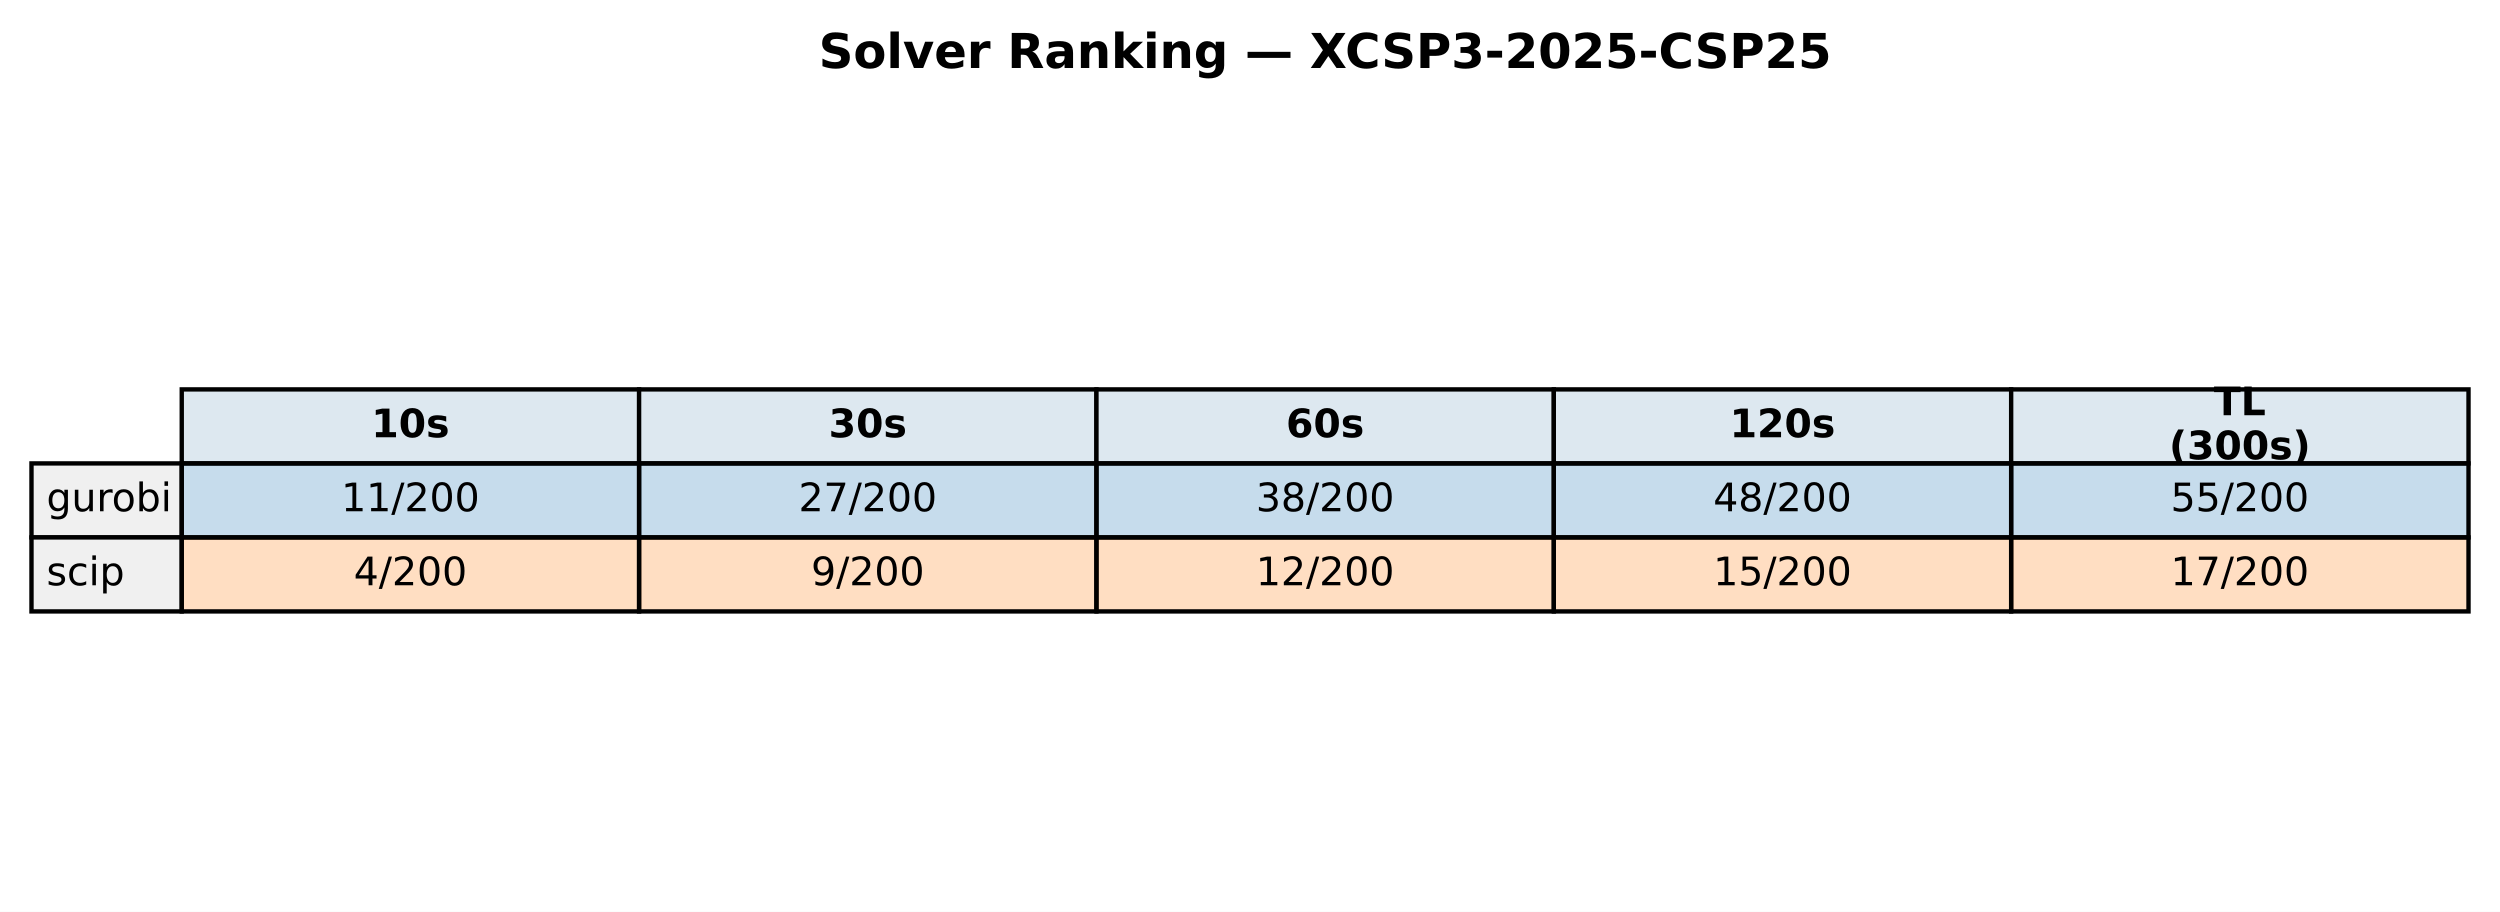
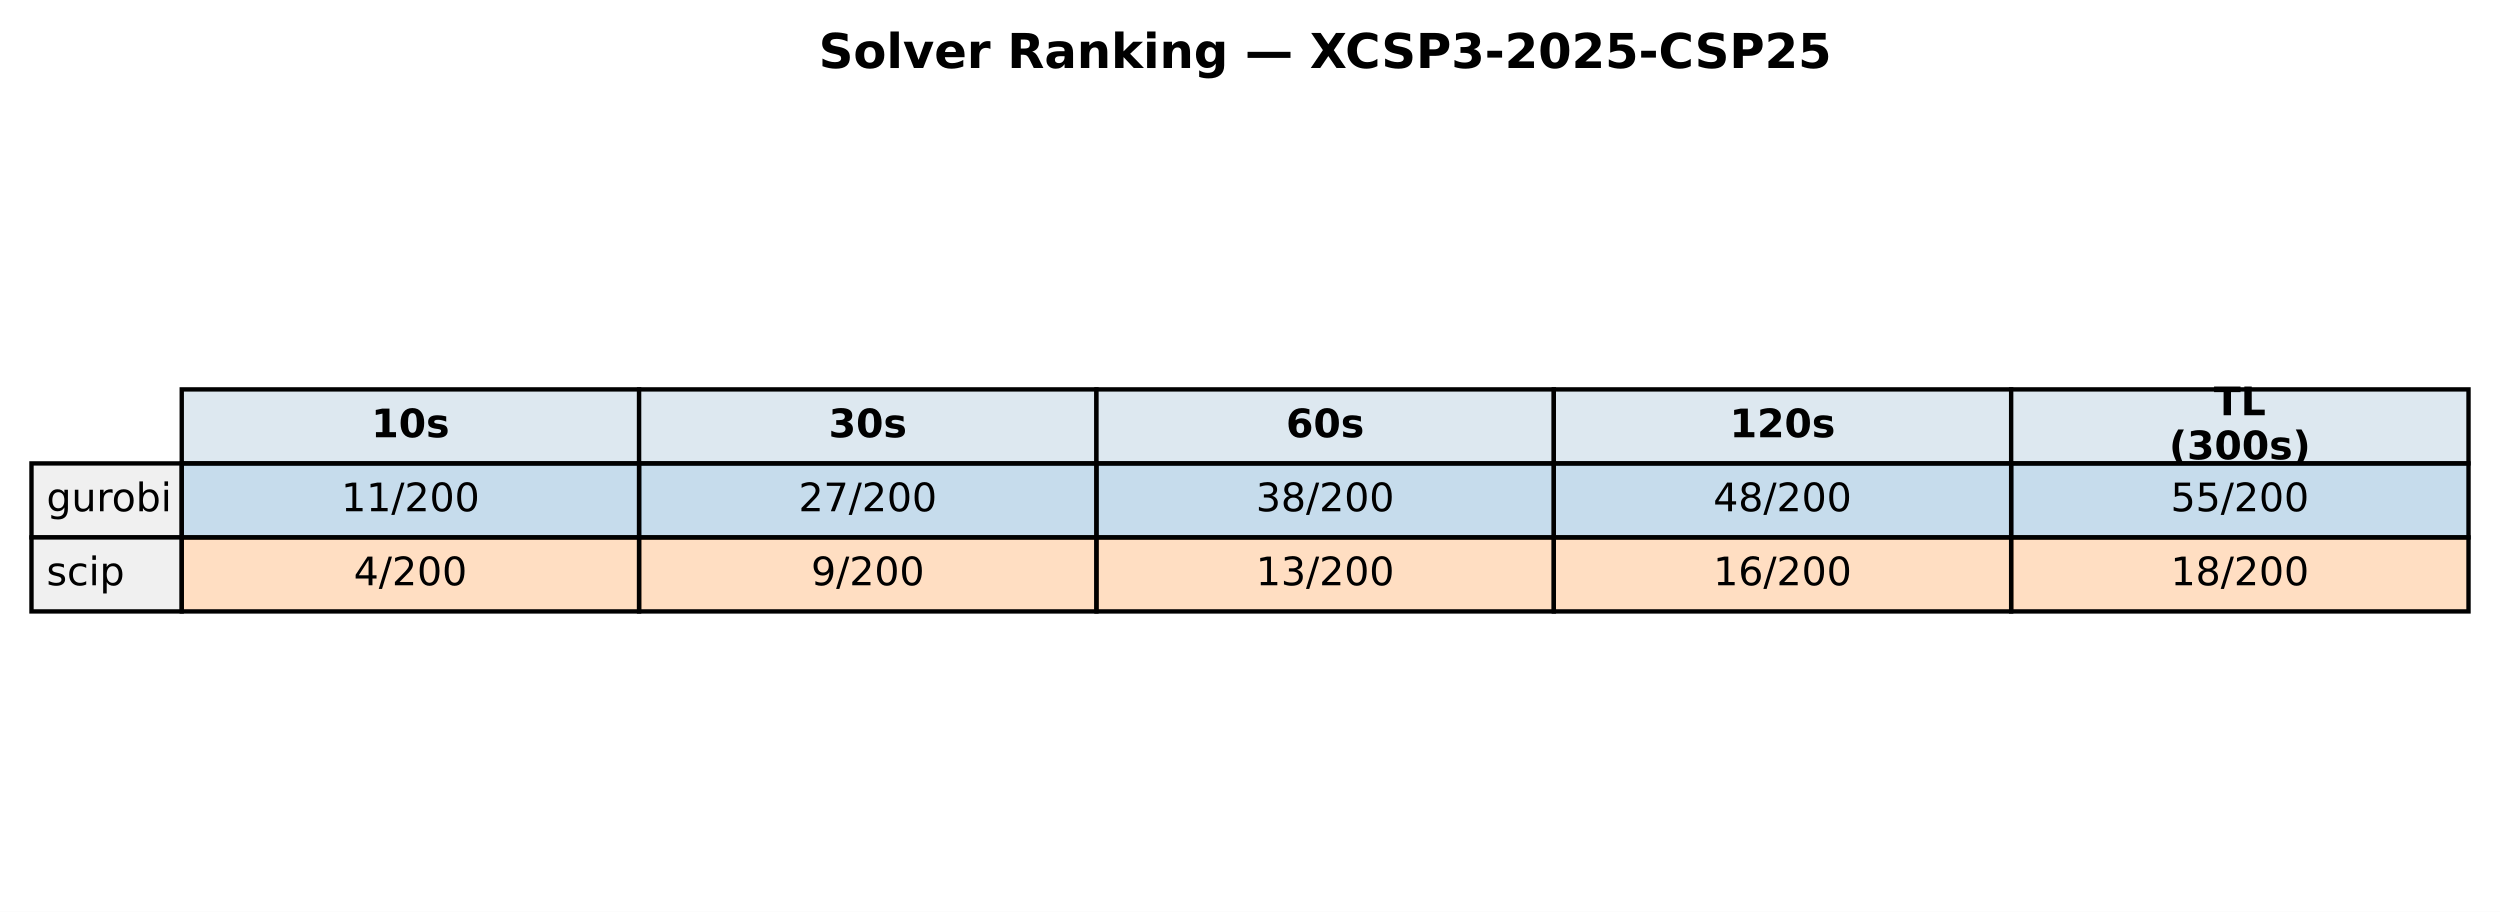
<svg xmlns="http://www.w3.org/2000/svg" xmlns:xlink="http://www.w3.org/1999/xlink" width="571.72pt" height="208.518pt" viewBox="0 0 571.72 208.518" version="1.1">
  <defs>
    <style type="text/css">*{stroke-linejoin: round; stroke-linecap: butt}</style>
  </defs>
  <g id="figure_1">
    <g id="patch_1">
      <path d="M 0 208.518  L 571.72 208.518  L 571.72 0  L 0 0  z " style="fill: #ffffff" />
    </g>
    <g id="axes_1">
      <g id="table_1">
        <g id="patch_2">
          <path d="M 41.563 105.976  L 146.154 105.976  L 146.154 89.051  L 41.563 89.051  z " style="fill: #dde8f0; stroke: #000000; stroke-linejoin: miter" />
        </g>
        <g id="text_1">
          <g transform="translate(84.91809 99.99704) scale(0.09 -0.09)">
            <defs>
              <path id="DejaVuSans-Bold-31" d="M 750 831  L 1813 831  L 1813 3847  L 722 3622  L 722 4441  L 1806 4666  L 2950 4666  L 2950 831  L 4013 831  L 4013 0  L 750 0  L 750 831  z " transform="scale(0.015625)" />
              <path id="DejaVuSans-Bold-30" d="M 2944 2338  Q 2944 3213 2780 3570  Q 2616 3928 2228 3928  Q 1841 3928 1675 3570  Q 1509 3213 1509 2338  Q 1509 1453 1675 1090  Q 1841 728 2228 728  Q 2613 728 2778 1090  Q 2944 1453 2944 2338  z M 4147 2328  Q 4147 1169 3647 539  Q 3147 -91 2228 -91  Q 1306 -91 806 539  Q 306 1169 306 2328  Q 306 3491 806 4120  Q 1306 4750 2228 4750  Q 3147 4750 3647 4120  Q 4147 3491 4147 2328  z " transform="scale(0.015625)" />
              <path id="DejaVuSans-Bold-73" d="M 3272 3391  L 3272 2541  Q 2913 2691 2578 2766  Q 2244 2841 1947 2841  Q 1628 2841 1473 2761  Q 1319 2681 1319 2516  Q 1319 2381 1436 2309  Q 1553 2238 1856 2203  L 2053 2175  Q 2913 2066 3209 1816  Q 3506 1566 3506 1031  Q 3506 472 3093 190  Q 2681 -91 1863 -91  Q 1516 -91 1145 -36  Q 775 19 384 128  L 384 978  Q 719 816 1070 734  Q 1422 653 1784 653  Q 2113 653 2278 743  Q 2444 834 2444 1013  Q 2444 1163 2330 1236  Q 2216 1309 1875 1350  L 1678 1375  Q 931 1469 631 1722  Q 331 1975 331 2491  Q 331 3047 712 3315  Q 1094 3584 1881 3584  Q 2191 3584 2531 3537  Q 2872 3491 3272 3391  z " transform="scale(0.015625)" />
            </defs>
            <use xlink:href="#DejaVuSans-Bold-31" />
            <use xlink:href="#DejaVuSans-Bold-30" transform="translate(69.58008 0)" />
            <use xlink:href="#DejaVuSans-Bold-73" transform="translate(139.1602 0)" />
          </g>
        </g>
        <g id="patch_3">
          <path d="M 146.154 105.976  L 250.746 105.976  L 250.746 89.051  L 146.154 89.051  z " style="fill: #dde8f0; stroke: #000000; stroke-linejoin: miter" />
        </g>
        <g id="text_2">
          <g transform="translate(189.5096 99.99704) scale(0.09 -0.09)">
            <defs>
              <path id="DejaVuSans-Bold-33" d="M 2981 2516  Q 3453 2394 3698 2092  Q 3944 1791 3944 1325  Q 3944 631 3412 270  Q 2881 -91 1863 -91  Q 1503 -91 1142 -33  Q 781 25 428 141  L 428 1069  Q 766 900 1098 814  Q 1431 728 1753 728  Q 2231 728 2486 893  Q 2741 1059 2741 1369  Q 2741 1688 2480 1852  Q 2219 2016 1709 2016  L 1228 2016  L 1228 2791  L 1734 2791  Q 2188 2791 2409 2933  Q 2631 3075 2631 3366  Q 2631 3634 2415 3781  Q 2200 3928 1806 3928  Q 1516 3928 1219 3862  Q 922 3797 628 3669  L 628 4550  Q 984 4650 1334 4700  Q 1684 4750 2022 4750  Q 2931 4750 3382 4451  Q 3834 4153 3834 3553  Q 3834 3144 3618 2883  Q 3403 2622 2981 2516  z " transform="scale(0.015625)" />
            </defs>
            <use xlink:href="#DejaVuSans-Bold-33" />
            <use xlink:href="#DejaVuSans-Bold-30" transform="translate(69.58008 0)" />
            <use xlink:href="#DejaVuSans-Bold-73" transform="translate(139.1602 0)" />
          </g>
        </g>
        <g id="patch_4">
          <path d="M 250.746 105.976  L 355.337 105.976  L 355.337 89.051  L 250.746 89.051  z " style="fill: #dde8f0; stroke: #000000; stroke-linejoin: miter" />
        </g>
        <g id="text_3">
          <g transform="translate(294.1011 99.99704) scale(0.09 -0.09)">
            <defs>
              <path id="DejaVuSans-Bold-36" d="M 2316 2303  Q 2000 2303 1842 2098  Q 1684 1894 1684 1484  Q 1684 1075 1842 870  Q 2000 666 2316 666  Q 2634 666 2792 870  Q 2950 1075 2950 1484  Q 2950 1894 2792 2098  Q 2634 2303 2316 2303  z M 3803 4544  L 3803 3681  Q 3506 3822 3243 3889  Q 2981 3956 2731 3956  Q 2194 3956 1894 3657  Q 1594 3359 1544 2772  Q 1750 2925 1990 3001  Q 2231 3078 2516 3078  Q 3231 3078 3670 2659  Q 4109 2241 4109 1563  Q 4109 813 3618 361  Q 3128 -91 2303 -91  Q 1394 -91 895 523  Q 397 1138 397 2266  Q 397 3422 980 4083  Q 1563 4744 2578 4744  Q 2900 4744 3203 4694  Q 3506 4644 3803 4544  z " transform="scale(0.015625)" />
            </defs>
            <use xlink:href="#DejaVuSans-Bold-36" />
            <use xlink:href="#DejaVuSans-Bold-30" transform="translate(69.58008 0)" />
            <use xlink:href="#DejaVuSans-Bold-73" transform="translate(139.1602 0)" />
          </g>
        </g>
        <g id="patch_5">
          <path d="M 355.337 105.976  L 459.929 105.976  L 459.929 89.051  L 355.337 89.051  z " style="fill: #dde8f0; stroke: #000000; stroke-linejoin: miter" />
        </g>
        <g id="text_4">
          <g transform="translate(395.5616 99.99704) scale(0.09 -0.09)">
            <defs>
              <path id="DejaVuSans-Bold-32" d="M 1844 884  L 3897 884  L 3897 0  L 506 0  L 506 884  L 2209 2388  Q 2438 2594 2547 2791  Q 2656 2988 2656 3200  Q 2656 3528 2436 3728  Q 2216 3928 1850 3928  Q 1569 3928 1234 3808  Q 900 3688 519 3450  L 519 4475  Q 925 4609 1322 4679  Q 1719 4750 2100 4750  Q 2938 4750 3402 4381  Q 3866 4013 3866 3353  Q 3866 2972 3669 2642  Q 3472 2313 2841 1759  L 1844 884  z " transform="scale(0.015625)" />
            </defs>
            <use xlink:href="#DejaVuSans-Bold-31" />
            <use xlink:href="#DejaVuSans-Bold-32" transform="translate(69.58008 0)" />
            <use xlink:href="#DejaVuSans-Bold-30" transform="translate(139.1602 0)" />
            <use xlink:href="#DejaVuSans-Bold-73" transform="translate(208.7402 0)" />
          </g>
        </g>
        <g id="patch_6">
          <path d="M 459.929 105.976  L 564.52 105.976  L 564.52 89.051  L 459.929 89.051  z " style="fill: #dde8f0; stroke: #000000; stroke-linejoin: miter" />
        </g>
        <g id="text_5">
          <g transform="translate(506.2872 94.95803) scale(0.09 -0.09)">
            <defs>
              <path id="DejaVuSans-Bold-54" d="M 31 4666  L 4331 4666  L 4331 3756  L 2784 3756  L 2784 0  L 1581 0  L 1581 3756  L 31 3756  L 31 4666  z " transform="scale(0.015625)" />
              <path id="DejaVuSans-Bold-4c" d="M 588 4666  L 1791 4666  L 1791 909  L 3903 909  L 3903 0  L 588 0  L 588 4666  z " transform="scale(0.015625)" />
            </defs>
            <use xlink:href="#DejaVuSans-Bold-54" />
            <use xlink:href="#DejaVuSans-Bold-4c" transform="translate(68.21289 0)" />
          </g>
          <g transform="translate(496.0399 105.0361) scale(0.09 -0.09)">
            <defs>
              <path id="DejaVuSans-Bold-28" d="M 2413 -844  L 1484 -844  Q 1006 -72 778 623  Q 550 1319 550 2003  Q 550 2688 779 3389  Q 1009 4091 1484 4856  L 2413 4856  Q 2013 4116 1813 3408  Q 1613 2700 1613 2009  Q 1613 1319 1811 609  Q 2009 -100 2413 -844  z " transform="scale(0.015625)" />
              <path id="DejaVuSans-Bold-29" d="M 513 -844  Q 913 -100 1113 609  Q 1313 1319 1313 2009  Q 1313 2700 1113 3408  Q 913 4116 513 4856  L 1441 4856  Q 1916 4091 2145 3389  Q 2375 2688 2375 2003  Q 2375 1319 2147 623  Q 1919 -72 1441 -844  L 513 -844  z " transform="scale(0.015625)" />
            </defs>
            <use xlink:href="#DejaVuSans-Bold-28" />
            <use xlink:href="#DejaVuSans-Bold-33" transform="translate(45.70312 0)" />
            <use xlink:href="#DejaVuSans-Bold-30" transform="translate(115.2832 0)" />
            <use xlink:href="#DejaVuSans-Bold-30" transform="translate(184.8633 0)" />
            <use xlink:href="#DejaVuSans-Bold-73" transform="translate(254.4434 0)" />
            <use xlink:href="#DejaVuSans-Bold-29" transform="translate(313.9648 0)" />
          </g>
        </g>
        <g id="patch_7">
          <path d="M 7.2 122.901  L 41.563 122.901  L 41.563 105.976  L 7.2 105.976  z " style="fill: #f0f0f0; stroke: #000000; stroke-linejoin: miter" />
        </g>
        <g id="text_6">
          <g transform="translate(10.63626 116.9217) scale(0.09 -0.09)">
            <defs>
              <path id="DejaVuSans-67" d="M 2906 1791  Q 2906 2416 2648 2759  Q 2391 3103 1925 3103  Q 1463 3103 1205 2759  Q 947 2416 947 1791  Q 947 1169 1205 825  Q 1463 481 1925 481  Q 2391 481 2648 825  Q 2906 1169 2906 1791  z M 3481 434  Q 3481 -459 3084 -895  Q 2688 -1331 1869 -1331  Q 1566 -1331 1297 -1286  Q 1028 -1241 775 -1147  L 775 -588  Q 1028 -725 1275 -790  Q 1522 -856 1778 -856  Q 2344 -856 2625 -561  Q 2906 -266 2906 331  L 2906 616  Q 2728 306 2450 153  Q 2172 0 1784 0  Q 1141 0 747 490  Q 353 981 353 1791  Q 353 2603 747 3093  Q 1141 3584 1784 3584  Q 2172 3584 2450 3431  Q 2728 3278 2906 2969  L 2906 3500  L 3481 3500  L 3481 434  z " transform="scale(0.015625)" />
              <path id="DejaVuSans-75" d="M 544 1381  L 544 3500  L 1119 3500  L 1119 1403  Q 1119 906 1312 657  Q 1506 409 1894 409  Q 2359 409 2629 706  Q 2900 1003 2900 1516  L 2900 3500  L 3475 3500  L 3475 0  L 2900 0  L 2900 538  Q 2691 219 2414 64  Q 2138 -91 1772 -91  Q 1169 -91 856 284  Q 544 659 544 1381  z M 1991 3584  L 1991 3584  z " transform="scale(0.015625)" />
              <path id="DejaVuSans-72" d="M 2631 2963  Q 2534 3019 2420 3045  Q 2306 3072 2169 3072  Q 1681 3072 1420 2755  Q 1159 2438 1159 1844  L 1159 0  L 581 0  L 581 3500  L 1159 3500  L 1159 2956  Q 1341 3275 1631 3429  Q 1922 3584 2338 3584  Q 2397 3584 2469 3576  Q 2541 3569 2628 3553  L 2631 2963  z " transform="scale(0.015625)" />
              <path id="DejaVuSans-6f" d="M 1959 3097  Q 1497 3097 1228 2736  Q 959 2375 959 1747  Q 959 1119 1226 758  Q 1494 397 1959 397  Q 2419 397 2687 759  Q 2956 1122 2956 1747  Q 2956 2369 2687 2733  Q 2419 3097 1959 3097  z M 1959 3584  Q 2709 3584 3137 3096  Q 3566 2609 3566 1747  Q 3566 888 3137 398  Q 2709 -91 1959 -91  Q 1206 -91 779 398  Q 353 888 353 1747  Q 353 2609 779 3096  Q 1206 3584 1959 3584  z " transform="scale(0.015625)" />
              <path id="DejaVuSans-62" d="M 3116 1747  Q 3116 2381 2855 2742  Q 2594 3103 2138 3103  Q 1681 3103 1420 2742  Q 1159 2381 1159 1747  Q 1159 1113 1420 752  Q 1681 391 2138 391  Q 2594 391 2855 752  Q 3116 1113 3116 1747  z M 1159 2969  Q 1341 3281 1617 3432  Q 1894 3584 2278 3584  Q 2916 3584 3314 3078  Q 3713 2572 3713 1747  Q 3713 922 3314 415  Q 2916 -91 2278 -91  Q 1894 -91 1617 61  Q 1341 213 1159 525  L 1159 0  L 581 0  L 581 4863  L 1159 4863  L 1159 2969  z " transform="scale(0.015625)" />
              <path id="DejaVuSans-69" d="M 603 3500  L 1178 3500  L 1178 0  L 603 0  L 603 3500  z M 603 4863  L 1178 4863  L 1178 4134  L 603 4134  L 603 4863  z " transform="scale(0.015625)" />
            </defs>
            <use xlink:href="#DejaVuSans-67" />
            <use xlink:href="#DejaVuSans-75" transform="translate(63.47656 0)" />
            <use xlink:href="#DejaVuSans-72" transform="translate(126.8555 0)" />
            <use xlink:href="#DejaVuSans-6f" transform="translate(165.7188 0)" />
            <use xlink:href="#DejaVuSans-62" transform="translate(226.9004 0)" />
            <use xlink:href="#DejaVuSans-69" transform="translate(290.377 0)" />
          </g>
        </g>
        <g id="patch_8">
          <path d="M 41.563 122.901  L 146.154 122.901  L 146.154 105.976  L 41.563 105.976  z " style="fill: #1f77b4; fill-opacity: 0.25; stroke: #000000; stroke-linejoin: miter" />
        </g>
        <g id="text_7">
          <g transform="translate(78.02676 116.9217) scale(0.09 -0.09)">
            <defs>
              <path id="DejaVuSans-31" d="M 794 531  L 1825 531  L 1825 4091  L 703 3866  L 703 4441  L 1819 4666  L 2450 4666  L 2450 531  L 3481 531  L 3481 0  L 794 0  L 794 531  z " transform="scale(0.015625)" />
              <path id="DejaVuSans-2f" d="M 1625 4666  L 2156 4666  L 531 -594  L 0 -594  L 1625 4666  z " transform="scale(0.015625)" />
              <path id="DejaVuSans-32" d="M 1228 531  L 3431 531  L 3431 0  L 469 0  L 469 531  Q 828 903 1448 1529  Q 2069 2156 2228 2338  Q 2531 2678 2651 2914  Q 2772 3150 2772 3378  Q 2772 3750 2511 3984  Q 2250 4219 1831 4219  Q 1534 4219 1204 4116  Q 875 4013 500 3803  L 500 4441  Q 881 4594 1212 4672  Q 1544 4750 1819 4750  Q 2544 4750 2975 4387  Q 3406 4025 3406 3419  Q 3406 3131 3298 2873  Q 3191 2616 2906 2266  Q 2828 2175 2409 1742  Q 1991 1309 1228 531  z " transform="scale(0.015625)" />
              <path id="DejaVuSans-30" d="M 2034 4250  Q 1547 4250 1301 3770  Q 1056 3291 1056 2328  Q 1056 1369 1301 889  Q 1547 409 2034 409  Q 2525 409 2770 889  Q 3016 1369 3016 2328  Q 3016 3291 2770 3770  Q 2525 4250 2034 4250  z M 2034 4750  Q 2819 4750 3233 4129  Q 3647 3509 3647 2328  Q 3647 1150 3233 529  Q 2819 -91 2034 -91  Q 1250 -91 836 529  Q 422 1150 422 2328  Q 422 3509 836 4129  Q 1250 4750 2034 4750  z " transform="scale(0.015625)" />
            </defs>
            <use xlink:href="#DejaVuSans-31" />
            <use xlink:href="#DejaVuSans-31" transform="translate(63.62305 0)" />
            <use xlink:href="#DejaVuSans-2f" transform="translate(127.2461 0)" />
            <use xlink:href="#DejaVuSans-32" transform="translate(160.9375 0)" />
            <use xlink:href="#DejaVuSans-30" transform="translate(224.5605 0)" />
            <use xlink:href="#DejaVuSans-30" transform="translate(288.1836 0)" />
          </g>
        </g>
        <g id="patch_9">
          <path d="M 146.154 122.901  L 250.746 122.901  L 250.746 105.976  L 146.154 105.976  z " style="fill: #1f77b4; fill-opacity: 0.25; stroke: #000000; stroke-linejoin: miter" />
        </g>
        <g id="text_8">
          <g transform="translate(182.6183 116.9217) scale(0.09 -0.09)">
            <defs>
              <path id="DejaVuSans-37" d="M 525 4666  L 3525 4666  L 3525 4397  L 1831 0  L 1172 0  L 2766 4134  L 525 4134  L 525 4666  z " transform="scale(0.015625)" />
            </defs>
            <use xlink:href="#DejaVuSans-32" />
            <use xlink:href="#DejaVuSans-37" transform="translate(63.62305 0)" />
            <use xlink:href="#DejaVuSans-2f" transform="translate(127.2461 0)" />
            <use xlink:href="#DejaVuSans-32" transform="translate(160.9375 0)" />
            <use xlink:href="#DejaVuSans-30" transform="translate(224.5605 0)" />
            <use xlink:href="#DejaVuSans-30" transform="translate(288.1836 0)" />
          </g>
        </g>
        <g id="patch_10">
          <path d="M 250.746 122.901  L 355.337 122.901  L 355.337 105.976  L 250.746 105.976  z " style="fill: #1f77b4; fill-opacity: 0.25; stroke: #000000; stroke-linejoin: miter" />
        </g>
        <g id="text_9">
          <g transform="translate(287.2098 116.9217) scale(0.09 -0.09)">
            <defs>
              <path id="DejaVuSans-33" d="M 2597 2516  Q 3050 2419 3304 2112  Q 3559 1806 3559 1356  Q 3559 666 3084 287  Q 2609 -91 1734 -91  Q 1441 -91 1130 -33  Q 819 25 488 141  L 488 750  Q 750 597 1062 519  Q 1375 441 1716 441  Q 2309 441 2620 675  Q 2931 909 2931 1356  Q 2931 1769 2642 2001  Q 2353 2234 1838 2234  L 1294 2234  L 1294 2753  L 1863 2753  Q 2328 2753 2575 2939  Q 2822 3125 2822 3475  Q 2822 3834 2567 4026  Q 2313 4219 1838 4219  Q 1578 4219 1281 4162  Q 984 4106 628 3988  L 628 4550  Q 988 4650 1302 4700  Q 1616 4750 1894 4750  Q 2613 4750 3031 4423  Q 3450 4097 3450 3541  Q 3450 3153 3228 2886  Q 3006 2619 2597 2516  z " transform="scale(0.015625)" />
              <path id="DejaVuSans-38" d="M 2034 2216  Q 1584 2216 1326 1975  Q 1069 1734 1069 1313  Q 1069 891 1326 650  Q 1584 409 2034 409  Q 2484 409 2743 651  Q 3003 894 3003 1313  Q 3003 1734 2745 1975  Q 2488 2216 2034 2216  z M 1403 2484  Q 997 2584 770 2862  Q 544 3141 544 3541  Q 544 4100 942 4425  Q 1341 4750 2034 4750  Q 2731 4750 3128 4425  Q 3525 4100 3525 3541  Q 3525 3141 3298 2862  Q 3072 2584 2669 2484  Q 3125 2378 3379 2068  Q 3634 1759 3634 1313  Q 3634 634 3220 271  Q 2806 -91 2034 -91  Q 1263 -91 848 271  Q 434 634 434 1313  Q 434 1759 690 2068  Q 947 2378 1403 2484  z M 1172 3481  Q 1172 3119 1398 2916  Q 1625 2713 2034 2713  Q 2441 2713 2670 2916  Q 2900 3119 2900 3481  Q 2900 3844 2670 4047  Q 2441 4250 2034 4250  Q 1625 4250 1398 4047  Q 1172 3844 1172 3481  z " transform="scale(0.015625)" />
            </defs>
            <use xlink:href="#DejaVuSans-33" />
            <use xlink:href="#DejaVuSans-38" transform="translate(63.62305 0)" />
            <use xlink:href="#DejaVuSans-2f" transform="translate(127.2461 0)" />
            <use xlink:href="#DejaVuSans-32" transform="translate(160.9375 0)" />
            <use xlink:href="#DejaVuSans-30" transform="translate(224.5605 0)" />
            <use xlink:href="#DejaVuSans-30" transform="translate(288.1836 0)" />
          </g>
        </g>
        <g id="patch_11">
          <path d="M 355.337 122.901  L 459.929 122.901  L 459.929 105.976  L 355.337 105.976  z " style="fill: #1f77b4; fill-opacity: 0.25; stroke: #000000; stroke-linejoin: miter" />
        </g>
        <g id="text_10">
          <g transform="translate(391.8013 116.9217) scale(0.09 -0.09)">
            <defs>
              <path id="DejaVuSans-34" d="M 2419 4116  L 825 1625  L 2419 1625  L 2419 4116  z M 2253 4666  L 3047 4666  L 3047 1625  L 3713 1625  L 3713 1100  L 3047 1100  L 3047 0  L 2419 0  L 2419 1100  L 313 1100  L 313 1709  L 2253 4666  z " transform="scale(0.015625)" />
            </defs>
            <use xlink:href="#DejaVuSans-34" />
            <use xlink:href="#DejaVuSans-38" transform="translate(63.62305 0)" />
            <use xlink:href="#DejaVuSans-2f" transform="translate(127.2461 0)" />
            <use xlink:href="#DejaVuSans-32" transform="translate(160.9375 0)" />
            <use xlink:href="#DejaVuSans-30" transform="translate(224.5605 0)" />
            <use xlink:href="#DejaVuSans-30" transform="translate(288.1836 0)" />
          </g>
        </g>
        <g id="patch_12">
          <path d="M 459.929 122.901  L 564.52 122.901  L 564.52 105.976  L 459.929 105.976  z " style="fill: #1f77b4; fill-opacity: 0.25; stroke: #000000; stroke-linejoin: miter" />
        </g>
        <g id="text_11">
          <g transform="translate(496.3928 116.9217) scale(0.09 -0.09)">
            <defs>
              <path id="DejaVuSans-35" d="M 691 4666  L 3169 4666  L 3169 4134  L 1269 4134  L 1269 2991  Q 1406 3038 1543 3061  Q 1681 3084 1819 3084  Q 2600 3084 3056 2656  Q 3513 2228 3513 1497  Q 3513 744 3044 326  Q 2575 -91 1722 -91  Q 1428 -91 1123 -41  Q 819 9 494 109  L 494 744  Q 775 591 1075 516  Q 1375 441 1709 441  Q 2250 441 2565 725  Q 2881 1009 2881 1497  Q 2881 1984 2565 2268  Q 2250 2553 1709 2553  Q 1456 2553 1204 2497  Q 953 2441 691 2322  L 691 4666  z " transform="scale(0.015625)" />
            </defs>
            <use xlink:href="#DejaVuSans-35" />
            <use xlink:href="#DejaVuSans-35" transform="translate(63.62305 0)" />
            <use xlink:href="#DejaVuSans-2f" transform="translate(127.2461 0)" />
            <use xlink:href="#DejaVuSans-32" transform="translate(160.9375 0)" />
            <use xlink:href="#DejaVuSans-30" transform="translate(224.5605 0)" />
            <use xlink:href="#DejaVuSans-30" transform="translate(288.1836 0)" />
          </g>
        </g>
        <g id="patch_13">
          <path d="M 7.2 139.825  L 41.563 139.825  L 41.563 122.901  L 7.2 122.901  z " style="fill: #f0f0f0; stroke: #000000; stroke-linejoin: miter" />
        </g>
        <g id="text_12">
          <g transform="translate(10.63626 133.8464) scale(0.09 -0.09)">
            <defs>
              <path id="DejaVuSans-73" d="M 2834 3397  L 2834 2853  Q 2591 2978 2328 3040  Q 2066 3103 1784 3103  Q 1356 3103 1142 2972  Q 928 2841 928 2578  Q 928 2378 1081 2264  Q 1234 2150 1697 2047  L 1894 2003  Q 2506 1872 2764 1633  Q 3022 1394 3022 966  Q 3022 478 2636 193  Q 2250 -91 1575 -91  Q 1294 -91 989 -36  Q 684 19 347 128  L 347 722  Q 666 556 975 473  Q 1284 391 1588 391  Q 1994 391 2212 530  Q 2431 669 2431 922  Q 2431 1156 2273 1281  Q 2116 1406 1581 1522  L 1381 1569  Q 847 1681 609 1914  Q 372 2147 372 2553  Q 372 3047 722 3315  Q 1072 3584 1716 3584  Q 2034 3584 2315 3537  Q 2597 3491 2834 3397  z " transform="scale(0.015625)" />
              <path id="DejaVuSans-63" d="M 3122 3366  L 3122 2828  Q 2878 2963 2633 3030  Q 2388 3097 2138 3097  Q 1578 3097 1268 2742  Q 959 2388 959 1747  Q 959 1106 1268 751  Q 1578 397 2138 397  Q 2388 397 2633 464  Q 2878 531 3122 666  L 3122 134  Q 2881 22 2623 -34  Q 2366 -91 2075 -91  Q 1284 -91 818 406  Q 353 903 353 1747  Q 353 2603 823 3093  Q 1294 3584 2113 3584  Q 2378 3584 2631 3529  Q 2884 3475 3122 3366  z " transform="scale(0.015625)" />
              <path id="DejaVuSans-70" d="M 1159 525  L 1159 -1331  L 581 -1331  L 581 3500  L 1159 3500  L 1159 2969  Q 1341 3281 1617 3432  Q 1894 3584 2278 3584  Q 2916 3584 3314 3078  Q 3713 2572 3713 1747  Q 3713 922 3314 415  Q 2916 -91 2278 -91  Q 1894 -91 1617 61  Q 1341 213 1159 525  z M 3116 1747  Q 3116 2381 2855 2742  Q 2594 3103 2138 3103  Q 1681 3103 1420 2742  Q 1159 2381 1159 1747  Q 1159 1113 1420 752  Q 1681 391 2138 391  Q 2594 391 2855 752  Q 3116 1113 3116 1747  z " transform="scale(0.015625)" />
            </defs>
            <use xlink:href="#DejaVuSans-73" />
            <use xlink:href="#DejaVuSans-63" transform="translate(52.09961 0)" />
            <use xlink:href="#DejaVuSans-69" transform="translate(107.0801 0)" />
            <use xlink:href="#DejaVuSans-70" transform="translate(134.8633 0)" />
          </g>
        </g>
        <g id="patch_14">
          <path d="M 41.563 139.825  L 146.154 139.825  L 146.154 122.901  L 41.563 122.901  z " style="fill: #ff7f0e; fill-opacity: 0.25; stroke: #000000; stroke-linejoin: miter" />
        </g>
        <g id="text_13">
          <g transform="translate(80.88989 133.8464) scale(0.09 -0.09)">
            <use xlink:href="#DejaVuSans-34" />
            <use xlink:href="#DejaVuSans-2f" transform="translate(63.62305 0)" />
            <use xlink:href="#DejaVuSans-32" transform="translate(97.31445 0)" />
            <use xlink:href="#DejaVuSans-30" transform="translate(160.9375 0)" />
            <use xlink:href="#DejaVuSans-30" transform="translate(224.5605 0)" />
          </g>
        </g>
        <g id="patch_15">
          <path d="M 146.154 139.825  L 250.746 139.825  L 250.746 122.901  L 146.154 122.901  z " style="fill: #ff7f0e; fill-opacity: 0.25; stroke: #000000; stroke-linejoin: miter" />
        </g>
        <g id="text_14">
          <g transform="translate(185.4814 133.8464) scale(0.09 -0.09)">
            <defs>
              <path id="DejaVuSans-39" d="M 703 97  L 703 672  Q 941 559 1184 500  Q 1428 441 1663 441  Q 2288 441 2617 861  Q 2947 1281 2994 2138  Q 2813 1869 2534 1725  Q 2256 1581 1919 1581  Q 1219 1581 811 2004  Q 403 2428 403 3163  Q 403 3881 828 4315  Q 1253 4750 1959 4750  Q 2769 4750 3195 4129  Q 3622 3509 3622 2328  Q 3622 1225 3098 567  Q 2575 -91 1691 -91  Q 1453 -91 1209 -44  Q 966 3 703 97  z M 1959 2075  Q 2384 2075 2632 2365  Q 2881 2656 2881 3163  Q 2881 3666 2632 3958  Q 2384 4250 1959 4250  Q 1534 4250 1286 3958  Q 1038 3666 1038 3163  Q 1038 2656 1286 2365  Q 1534 2075 1959 2075  z " transform="scale(0.015625)" />
            </defs>
            <use xlink:href="#DejaVuSans-39" />
            <use xlink:href="#DejaVuSans-2f" transform="translate(63.62305 0)" />
            <use xlink:href="#DejaVuSans-32" transform="translate(97.31445 0)" />
            <use xlink:href="#DejaVuSans-30" transform="translate(160.9375 0)" />
            <use xlink:href="#DejaVuSans-30" transform="translate(224.5605 0)" />
          </g>
        </g>
        <g id="patch_16">
          <path d="M 250.746 139.825  L 355.337 139.825  L 355.337 122.901  L 250.746 122.901  z " style="fill: #ff7f0e; fill-opacity: 0.25; stroke: #000000; stroke-linejoin: miter" />
        </g>
        <g id="text_15">
          <g transform="translate(287.2098 133.8464) scale(0.09 -0.09)">
            <use xlink:href="#DejaVuSans-31" />
-             <use xlink:href="#DejaVuSans-32" transform="translate(63.62305 0)" />
+             <use xlink:href="#DejaVuSans-33" transform="translate(63.62305 0)" />
            <use xlink:href="#DejaVuSans-2f" transform="translate(127.2461 0)" />
            <use xlink:href="#DejaVuSans-32" transform="translate(160.9375 0)" />
            <use xlink:href="#DejaVuSans-30" transform="translate(224.5605 0)" />
            <use xlink:href="#DejaVuSans-30" transform="translate(288.1836 0)" />
          </g>
        </g>
        <g id="patch_17">
          <path d="M 355.337 139.825  L 459.929 139.825  L 459.929 122.901  L 355.337 122.901  z " style="fill: #ff7f0e; fill-opacity: 0.25; stroke: #000000; stroke-linejoin: miter" />
        </g>
        <g id="text_16">
          <g transform="translate(391.8013 133.8464) scale(0.09 -0.09)">
+             <defs>
+               <path id="DejaVuSans-36" d="M 2113 2584  Q 1688 2584 1439 2293  Q 1191 2003 1191 1497  Q 1191 994 1439 701  Q 1688 409 2113 409  Q 2538 409 2786 701  Q 3034 994 3034 1497  Q 3034 2003 2786 2293  Q 2538 2584 2113 2584  z M 3366 4563  L 3366 3988  Q 3128 4100 2886 4159  Q 2644 4219 2406 4219  Q 1781 4219 1451 3797  Q 1122 3375 1075 2522  Q 1259 2794 1537 2939  Q 1816 3084 2150 3084  Q 2853 3084 3261 2657  Q 3669 2231 3669 1497  Q 3669 778 3244 343  Q 2819 -91 2113 -91  Q 1303 -91 875 529  Q 447 1150 447 2328  Q 447 3434 972 4092  Q 1497 4750 2381 4750  Q 2619 4750 2861 4703  Q 3103 4656 3366 4563  z " transform="scale(0.015625)" />
+             </defs>
            <use xlink:href="#DejaVuSans-31" />
-             <use xlink:href="#DejaVuSans-35" transform="translate(63.62305 0)" />
+             <use xlink:href="#DejaVuSans-36" transform="translate(63.62305 0)" />
            <use xlink:href="#DejaVuSans-2f" transform="translate(127.2461 0)" />
            <use xlink:href="#DejaVuSans-32" transform="translate(160.9375 0)" />
            <use xlink:href="#DejaVuSans-30" transform="translate(224.5605 0)" />
            <use xlink:href="#DejaVuSans-30" transform="translate(288.1836 0)" />
          </g>
        </g>
        <g id="patch_18">
          <path d="M 459.929 139.825  L 564.52 139.825  L 564.52 122.901  L 459.929 122.901  z " style="fill: #ff7f0e; fill-opacity: 0.25; stroke: #000000; stroke-linejoin: miter" />
        </g>
        <g id="text_17">
          <g transform="translate(496.3928 133.8464) scale(0.09 -0.09)">
            <use xlink:href="#DejaVuSans-31" />
-             <use xlink:href="#DejaVuSans-37" transform="translate(63.62305 0)" />
+             <use xlink:href="#DejaVuSans-38" transform="translate(63.62305 0)" />
            <use xlink:href="#DejaVuSans-2f" transform="translate(127.2461 0)" />
            <use xlink:href="#DejaVuSans-32" transform="translate(160.9375 0)" />
            <use xlink:href="#DejaVuSans-30" transform="translate(224.5605 0)" />
            <use xlink:href="#DejaVuSans-30" transform="translate(288.1836 0)" />
          </g>
        </g>
      </g>
      <g id="text_18">
        <g transform="translate(187.2303 15.55828) scale(0.11 -0.11)">
          <defs>
            <path id="DejaVuSans-Bold-53" d="M 3834 4519  L 3834 3531  Q 3450 3703 3084 3790  Q 2719 3878 2394 3878  Q 1963 3878 1756 3759  Q 1550 3641 1550 3391  Q 1550 3203 1689 3098  Q 1828 2994 2194 2919  L 2706 2816  Q 3484 2659 3812 2340  Q 4141 2022 4141 1434  Q 4141 663 3683 286  Q 3225 -91 2284 -91  Q 1841 -91 1394 -6  Q 947 78 500 244  L 500 1259  Q 947 1022 1364 901  Q 1781 781 2169 781  Q 2563 781 2772 912  Q 2981 1044 2981 1288  Q 2981 1506 2839 1625  Q 2697 1744 2272 1838  L 1806 1941  Q 1106 2091 782 2419  Q 459 2747 459 3303  Q 459 4000 909 4375  Q 1359 4750 2203 4750  Q 2588 4750 2994 4692  Q 3400 4634 3834 4519  z " transform="scale(0.015625)" />
            <path id="DejaVuSans-Bold-6f" d="M 2203 2784  Q 1831 2784 1636 2517  Q 1441 2250 1441 1747  Q 1441 1244 1636 976  Q 1831 709 2203 709  Q 2569 709 2762 976  Q 2956 1244 2956 1747  Q 2956 2250 2762 2517  Q 2569 2784 2203 2784  z M 2203 3584  Q 3106 3584 3614 3096  Q 4122 2609 4122 1747  Q 4122 884 3614 396  Q 3106 -91 2203 -91  Q 1297 -91 786 396  Q 275 884 275 1747  Q 275 2609 786 3096  Q 1297 3584 2203 3584  z " transform="scale(0.015625)" />
            <path id="DejaVuSans-Bold-6c" d="M 538 4863  L 1656 4863  L 1656 0  L 538 0  L 538 4863  z " transform="scale(0.015625)" />
            <path id="DejaVuSans-Bold-76" d="M 97 3500  L 1216 3500  L 2088 1081  L 2956 3500  L 4078 3500  L 2700 0  L 1472 0  L 97 3500  z " transform="scale(0.015625)" />
            <path id="DejaVuSans-Bold-65" d="M 4031 1759  L 4031 1441  L 1416 1441  Q 1456 1047 1700 850  Q 1944 653 2381 653  Q 2734 653 3104 758  Q 3475 863 3866 1075  L 3866 213  Q 3469 63 3072 -14  Q 2675 -91 2278 -91  Q 1328 -91 801 392  Q 275 875 275 1747  Q 275 2603 792 3093  Q 1309 3584 2216 3584  Q 3041 3584 3536 3087  Q 4031 2591 4031 1759  z M 2881 2131  Q 2881 2450 2695 2645  Q 2509 2841 2209 2841  Q 1884 2841 1681 2658  Q 1478 2475 1428 2131  L 2881 2131  z " transform="scale(0.015625)" />
            <path id="DejaVuSans-Bold-72" d="M 3138 2547  Q 2991 2616 2845 2648  Q 2700 2681 2553 2681  Q 2122 2681 1889 2404  Q 1656 2128 1656 1613  L 1656 0  L 538 0  L 538 3500  L 1656 3500  L 1656 2925  Q 1872 3269 2151 3426  Q 2431 3584 2822 3584  Q 2878 3584 2943 3579  Q 3009 3575 3134 3559  L 3138 2547  z " transform="scale(0.015625)" />
            <path id="DejaVuSans-Bold-20" transform="scale(0.015625)" />
            <path id="DejaVuSans-Bold-52" d="M 2297 2597  Q 2675 2597 2839 2737  Q 3003 2878 3003 3200  Q 3003 3519 2839 3656  Q 2675 3794 2297 3794  L 1791 3794  L 1791 2597  L 2297 2597  z M 1791 1766  L 1791 0  L 588 0  L 588 4666  L 2425 4666  Q 3347 4666 3776 4356  Q 4206 4047 4206 3378  Q 4206 2916 3982 2619  Q 3759 2322 3309 2181  Q 3556 2125 3751 1926  Q 3947 1728 4147 1325  L 4800 0  L 3519 0  L 2950 1159  Q 2778 1509 2601 1637  Q 2425 1766 2131 1766  L 1791 1766  z " transform="scale(0.015625)" />
            <path id="DejaVuSans-Bold-61" d="M 2106 1575  Q 1756 1575 1579 1456  Q 1403 1338 1403 1106  Q 1403 894 1545 773  Q 1688 653 1941 653  Q 2256 653 2472 879  Q 2688 1106 2688 1447  L 2688 1575  L 2106 1575  z M 3816 1997  L 3816 0  L 2688 0  L 2688 519  Q 2463 200 2181 54  Q 1900 -91 1497 -91  Q 953 -91 614 226  Q 275 544 275 1050  Q 275 1666 698 1953  Q 1122 2241 2028 2241  L 2688 2241  L 2688 2328  Q 2688 2594 2478 2717  Q 2269 2841 1825 2841  Q 1466 2841 1156 2769  Q 847 2697 581 2553  L 581 3406  Q 941 3494 1303 3539  Q 1666 3584 2028 3584  Q 2975 3584 3395 3211  Q 3816 2838 3816 1997  z " transform="scale(0.015625)" />
            <path id="DejaVuSans-Bold-6e" d="M 4056 2131  L 4056 0  L 2931 0  L 2931 347  L 2931 1631  Q 2931 2084 2911 2256  Q 2891 2428 2841 2509  Q 2775 2619 2662 2680  Q 2550 2741 2406 2741  Q 2056 2741 1856 2470  Q 1656 2200 1656 1722  L 1656 0  L 538 0  L 538 3500  L 1656 3500  L 1656 2988  Q 1909 3294 2193 3439  Q 2478 3584 2822 3584  Q 3428 3584 3742 3212  Q 4056 2841 4056 2131  z " transform="scale(0.015625)" />
            <path id="DejaVuSans-Bold-6b" d="M 538 4863  L 1656 4863  L 1656 2216  L 2944 3500  L 4244 3500  L 2534 1894  L 4378 0  L 3022 0  L 1656 1459  L 1656 0  L 538 0  L 538 4863  z " transform="scale(0.015625)" />
            <path id="DejaVuSans-Bold-69" d="M 538 3500  L 1656 3500  L 1656 0  L 538 0  L 538 3500  z M 538 4863  L 1656 4863  L 1656 3950  L 538 3950  L 538 4863  z " transform="scale(0.015625)" />
            <path id="DejaVuSans-Bold-67" d="M 2919 594  Q 2688 288 2409 144  Q 2131 0 1766 0  Q 1125 0 706 504  Q 288 1009 288 1791  Q 288 2575 706 3076  Q 1125 3578 1766 3578  Q 2131 3578 2409 3434  Q 2688 3291 2919 2981  L 2919 3500  L 4044 3500  L 4044 353  Q 4044 -491 3511 -936  Q 2978 -1381 1966 -1381  Q 1638 -1381 1331 -1331  Q 1025 -1281 716 -1178  L 716 -306  Q 1009 -475 1290 -558  Q 1572 -641 1856 -641  Q 2406 -641 2662 -400  Q 2919 -159 2919 353  L 2919 594  z M 2181 2772  Q 1834 2772 1640 2515  Q 1447 2259 1447 1791  Q 1447 1309 1634 1061  Q 1822 813 2181 813  Q 2531 813 2725 1069  Q 2919 1325 2919 1791  Q 2919 2259 2725 2515  Q 2531 2772 2181 2772  z " transform="scale(0.015625)" />
            <path id="DejaVuSans-Bold-2014" d="M 344 2156  L 6056 2156  L 6056 1350  L 344 1350  L 344 2156  z " transform="scale(0.015625)" />
            <path id="DejaVuSans-Bold-58" d="M 3188 2381  L 4806 0  L 3553 0  L 2463 1594  L 1381 0  L 122 0  L 1741 2381  L 184 4666  L 1441 4666  L 2463 3163  L 3481 4666  L 4744 4666  L 3188 2381  z " transform="scale(0.015625)" />
            <path id="DejaVuSans-Bold-43" d="M 4288 256  Q 3956 84 3597 -3  Q 3238 -91 2847 -91  Q 1681 -91 1000 561  Q 319 1213 319 2328  Q 319 3447 1000 4098  Q 1681 4750 2847 4750  Q 3238 4750 3597 4662  Q 3956 4575 4288 4403  L 4288 3438  Q 3953 3666 3628 3772  Q 3303 3878 2944 3878  Q 2300 3878 1931 3465  Q 1563 3053 1563 2328  Q 1563 1606 1931 1193  Q 2300 781 2944 781  Q 3303 781 3628 887  Q 3953 994 4288 1222  L 4288 256  z " transform="scale(0.015625)" />
            <path id="DejaVuSans-Bold-50" d="M 588 4666  L 2584 4666  Q 3475 4666 3951 4270  Q 4428 3875 4428 3144  Q 4428 2409 3951 2014  Q 3475 1619 2584 1619  L 1791 1619  L 1791 0  L 588 0  L 588 4666  z M 1791 3794  L 1791 2491  L 2456 2491  Q 2806 2491 2997 2661  Q 3188 2831 3188 3144  Q 3188 3456 2997 3625  Q 2806 3794 2456 3794  L 1791 3794  z " transform="scale(0.015625)" />
            <path id="DejaVuSans-Bold-2d" d="M 347 2297  L 2309 2297  L 2309 1388  L 347 1388  L 347 2297  z " transform="scale(0.015625)" />
            <path id="DejaVuSans-Bold-35" d="M 678 4666  L 3669 4666  L 3669 3781  L 1638 3781  L 1638 3059  Q 1775 3097 1914 3117  Q 2053 3138 2203 3138  Q 3056 3138 3531 2711  Q 4006 2284 4006 1522  Q 4006 766 3489 337  Q 2972 -91 2053 -91  Q 1656 -91 1267 -14  Q 878 63 494 219  L 494 1166  Q 875 947 1217 837  Q 1559 728 1863 728  Q 2300 728 2551 942  Q 2803 1156 2803 1522  Q 2803 1891 2551 2103  Q 2300 2316 1863 2316  Q 1603 2316 1309 2248  Q 1016 2181 678 2041  L 678 4666  z " transform="scale(0.015625)" />
          </defs>
          <use xlink:href="#DejaVuSans-Bold-53" />
          <use xlink:href="#DejaVuSans-Bold-6f" transform="translate(72.02148 0)" />
          <use xlink:href="#DejaVuSans-Bold-6c" transform="translate(140.7227 0)" />
          <use xlink:href="#DejaVuSans-Bold-76" transform="translate(175 0)" />
          <use xlink:href="#DejaVuSans-Bold-65" transform="translate(240.1855 0)" />
          <use xlink:href="#DejaVuSans-Bold-72" transform="translate(308.0078 0)" />
          <use xlink:href="#DejaVuSans-Bold-20" transform="translate(357.3242 0)" />
          <use xlink:href="#DejaVuSans-Bold-52" transform="translate(392.1387 0)" />
          <use xlink:href="#DejaVuSans-Bold-61" transform="translate(469.1406 0)" />
          <use xlink:href="#DejaVuSans-Bold-6e" transform="translate(536.6211 0)" />
          <use xlink:href="#DejaVuSans-Bold-6b" transform="translate(607.8125 0)" />
          <use xlink:href="#DejaVuSans-Bold-69" transform="translate(674.3164 0)" />
          <use xlink:href="#DejaVuSans-Bold-6e" transform="translate(708.5938 0)" />
          <use xlink:href="#DejaVuSans-Bold-67" transform="translate(779.7852 0)" />
          <use xlink:href="#DejaVuSans-Bold-20" transform="translate(851.3672 0)" />
          <use xlink:href="#DejaVuSans-Bold-2014" transform="translate(886.1816 0)" />
          <use xlink:href="#DejaVuSans-Bold-20" transform="translate(986.1816 0)" />
          <use xlink:href="#DejaVuSans-Bold-58" transform="translate(1020.996 0)" />
          <use xlink:href="#DejaVuSans-Bold-43" transform="translate(1094.471 0)" />
          <use xlink:href="#DejaVuSans-Bold-53" transform="translate(1169.734 0)" />
          <use xlink:href="#DejaVuSans-Bold-50" transform="translate(1241.756 0)" />
          <use xlink:href="#DejaVuSans-Bold-33" transform="translate(1315.047 0)" />
          <use xlink:href="#DejaVuSans-Bold-2d" transform="translate(1384.627 0)" />
          <use xlink:href="#DejaVuSans-Bold-32" transform="translate(1426.131 0)" />
          <use xlink:href="#DejaVuSans-Bold-30" transform="translate(1495.711 0)" />
          <use xlink:href="#DejaVuSans-Bold-32" transform="translate(1565.291 0)" />
          <use xlink:href="#DejaVuSans-Bold-35" transform="translate(1634.871 0)" />
          <use xlink:href="#DejaVuSans-Bold-2d" transform="translate(1704.451 0)" />
          <use xlink:href="#DejaVuSans-Bold-43" transform="translate(1745.955 0)" />
          <use xlink:href="#DejaVuSans-Bold-53" transform="translate(1821.219 0)" />
          <use xlink:href="#DejaVuSans-Bold-50" transform="translate(1893.24 0)" />
          <use xlink:href="#DejaVuSans-Bold-32" transform="translate(1966.531 0)" />
          <use xlink:href="#DejaVuSans-Bold-35" transform="translate(2036.111 0)" />
        </g>
      </g>
    </g>
  </g>
</svg>
